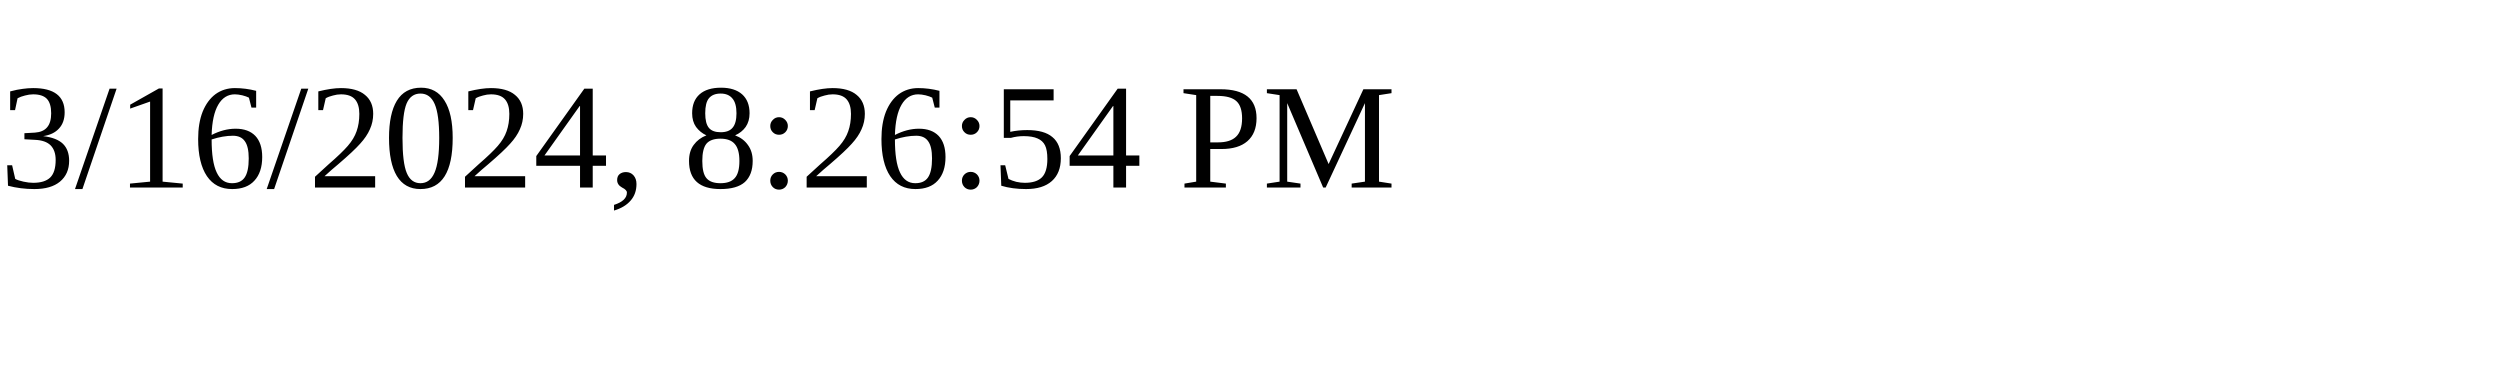
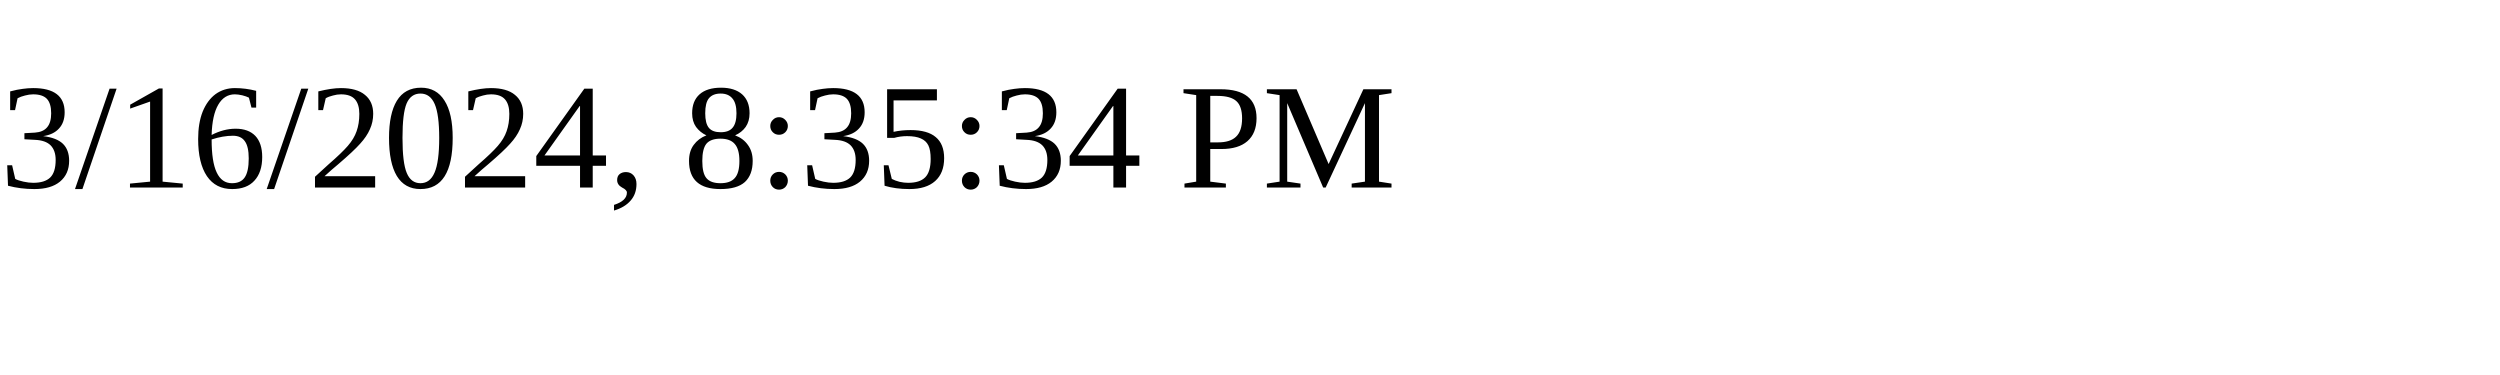
<svg xmlns="http://www.w3.org/2000/svg" height="30" width="200">
-   <text x="0" y="15">3/16/2024, 8:26:54 PM</text>
+   <text x="0" y="15">3/16/2024, 8:35:34 PM</text>
</svg>
